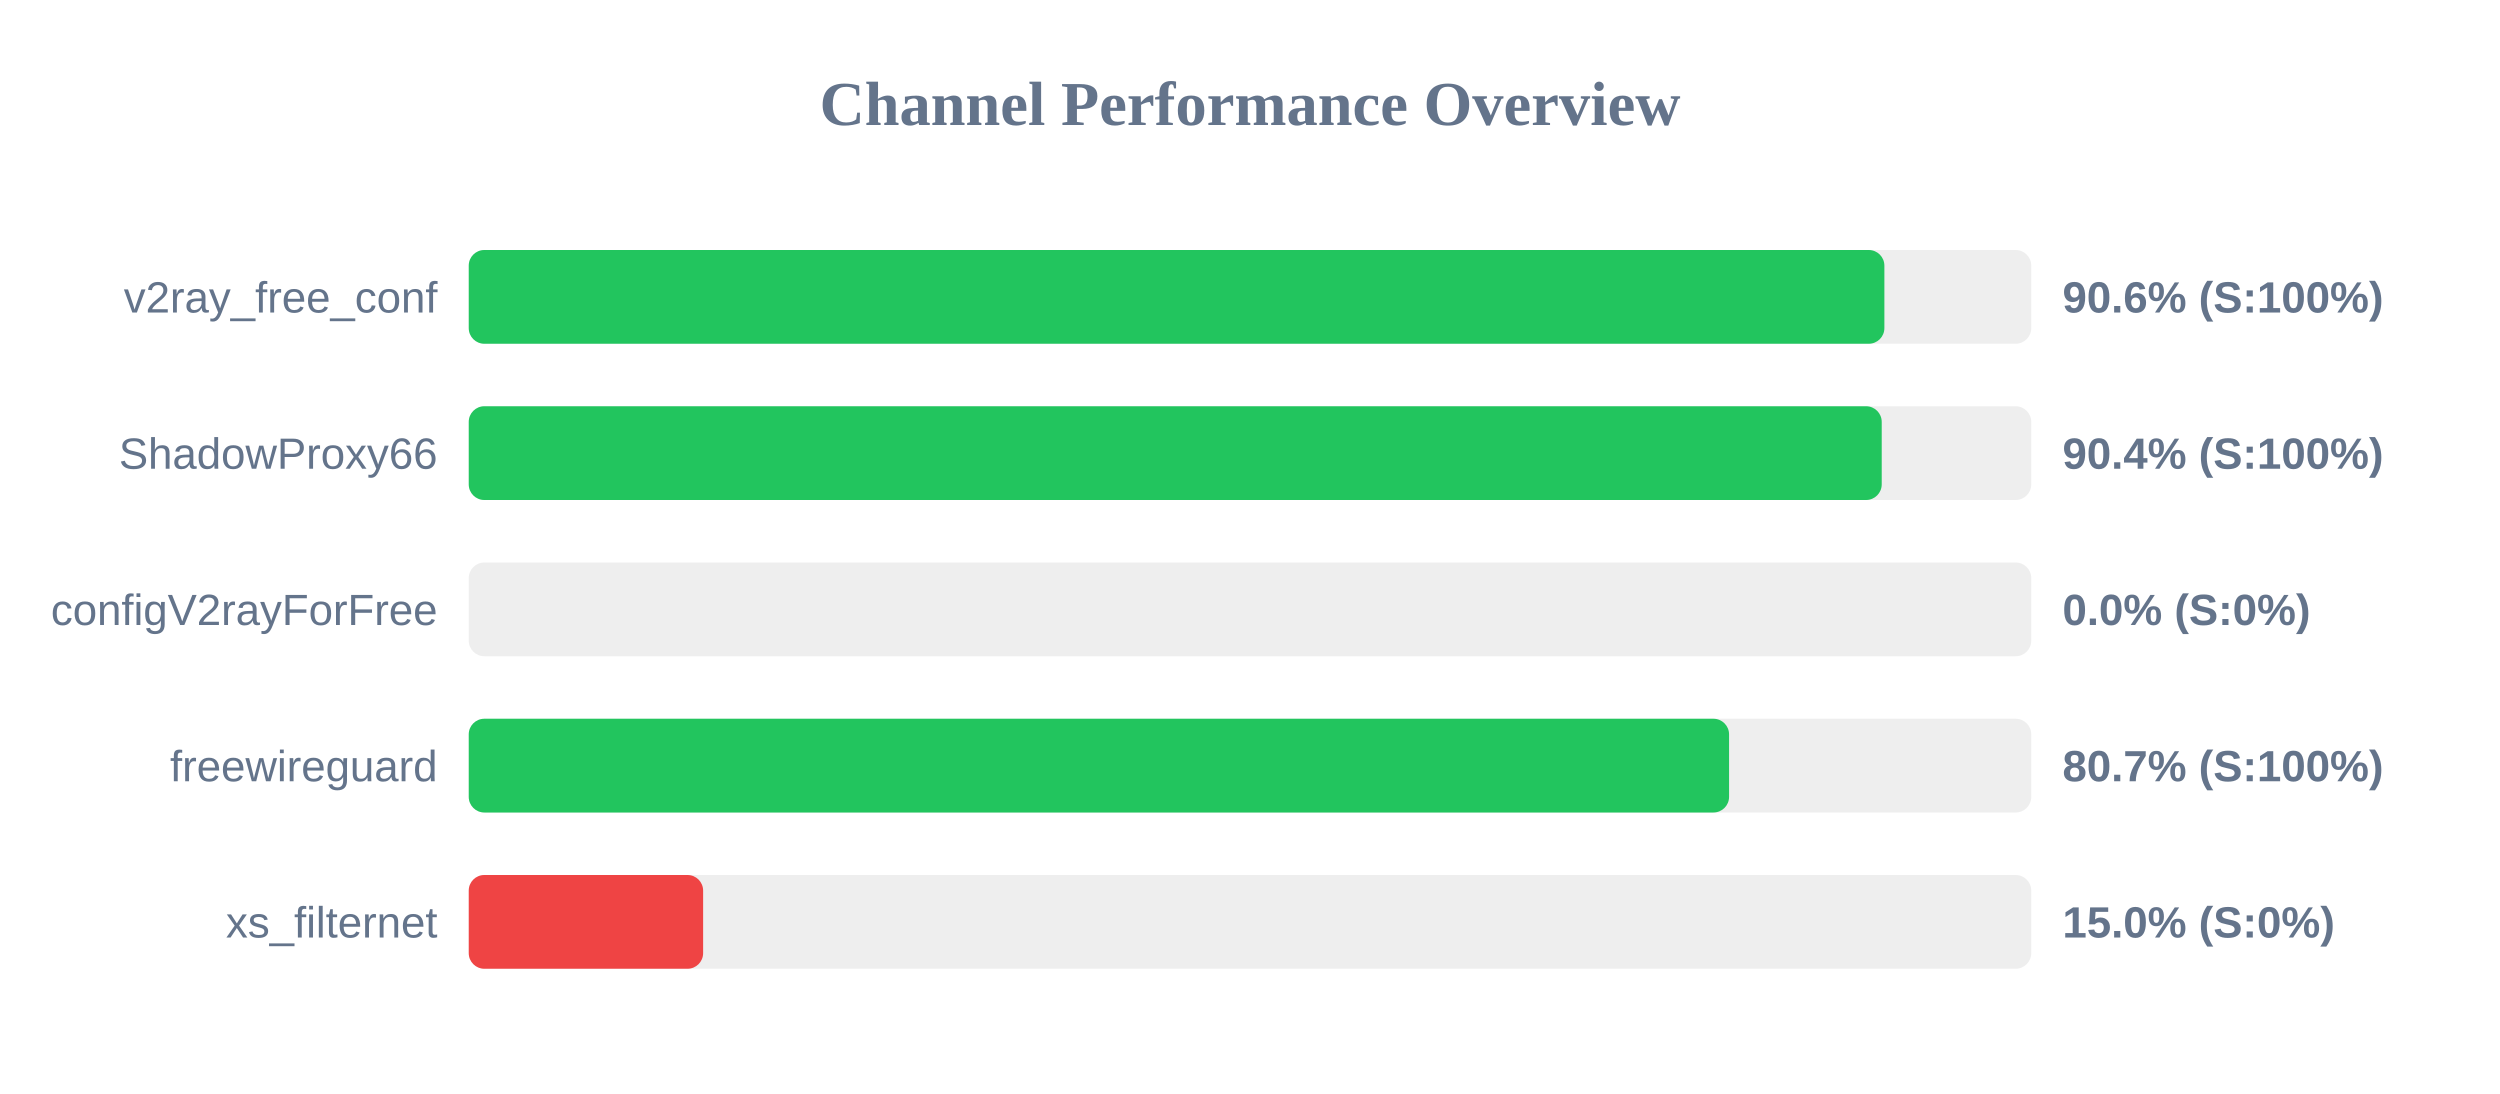
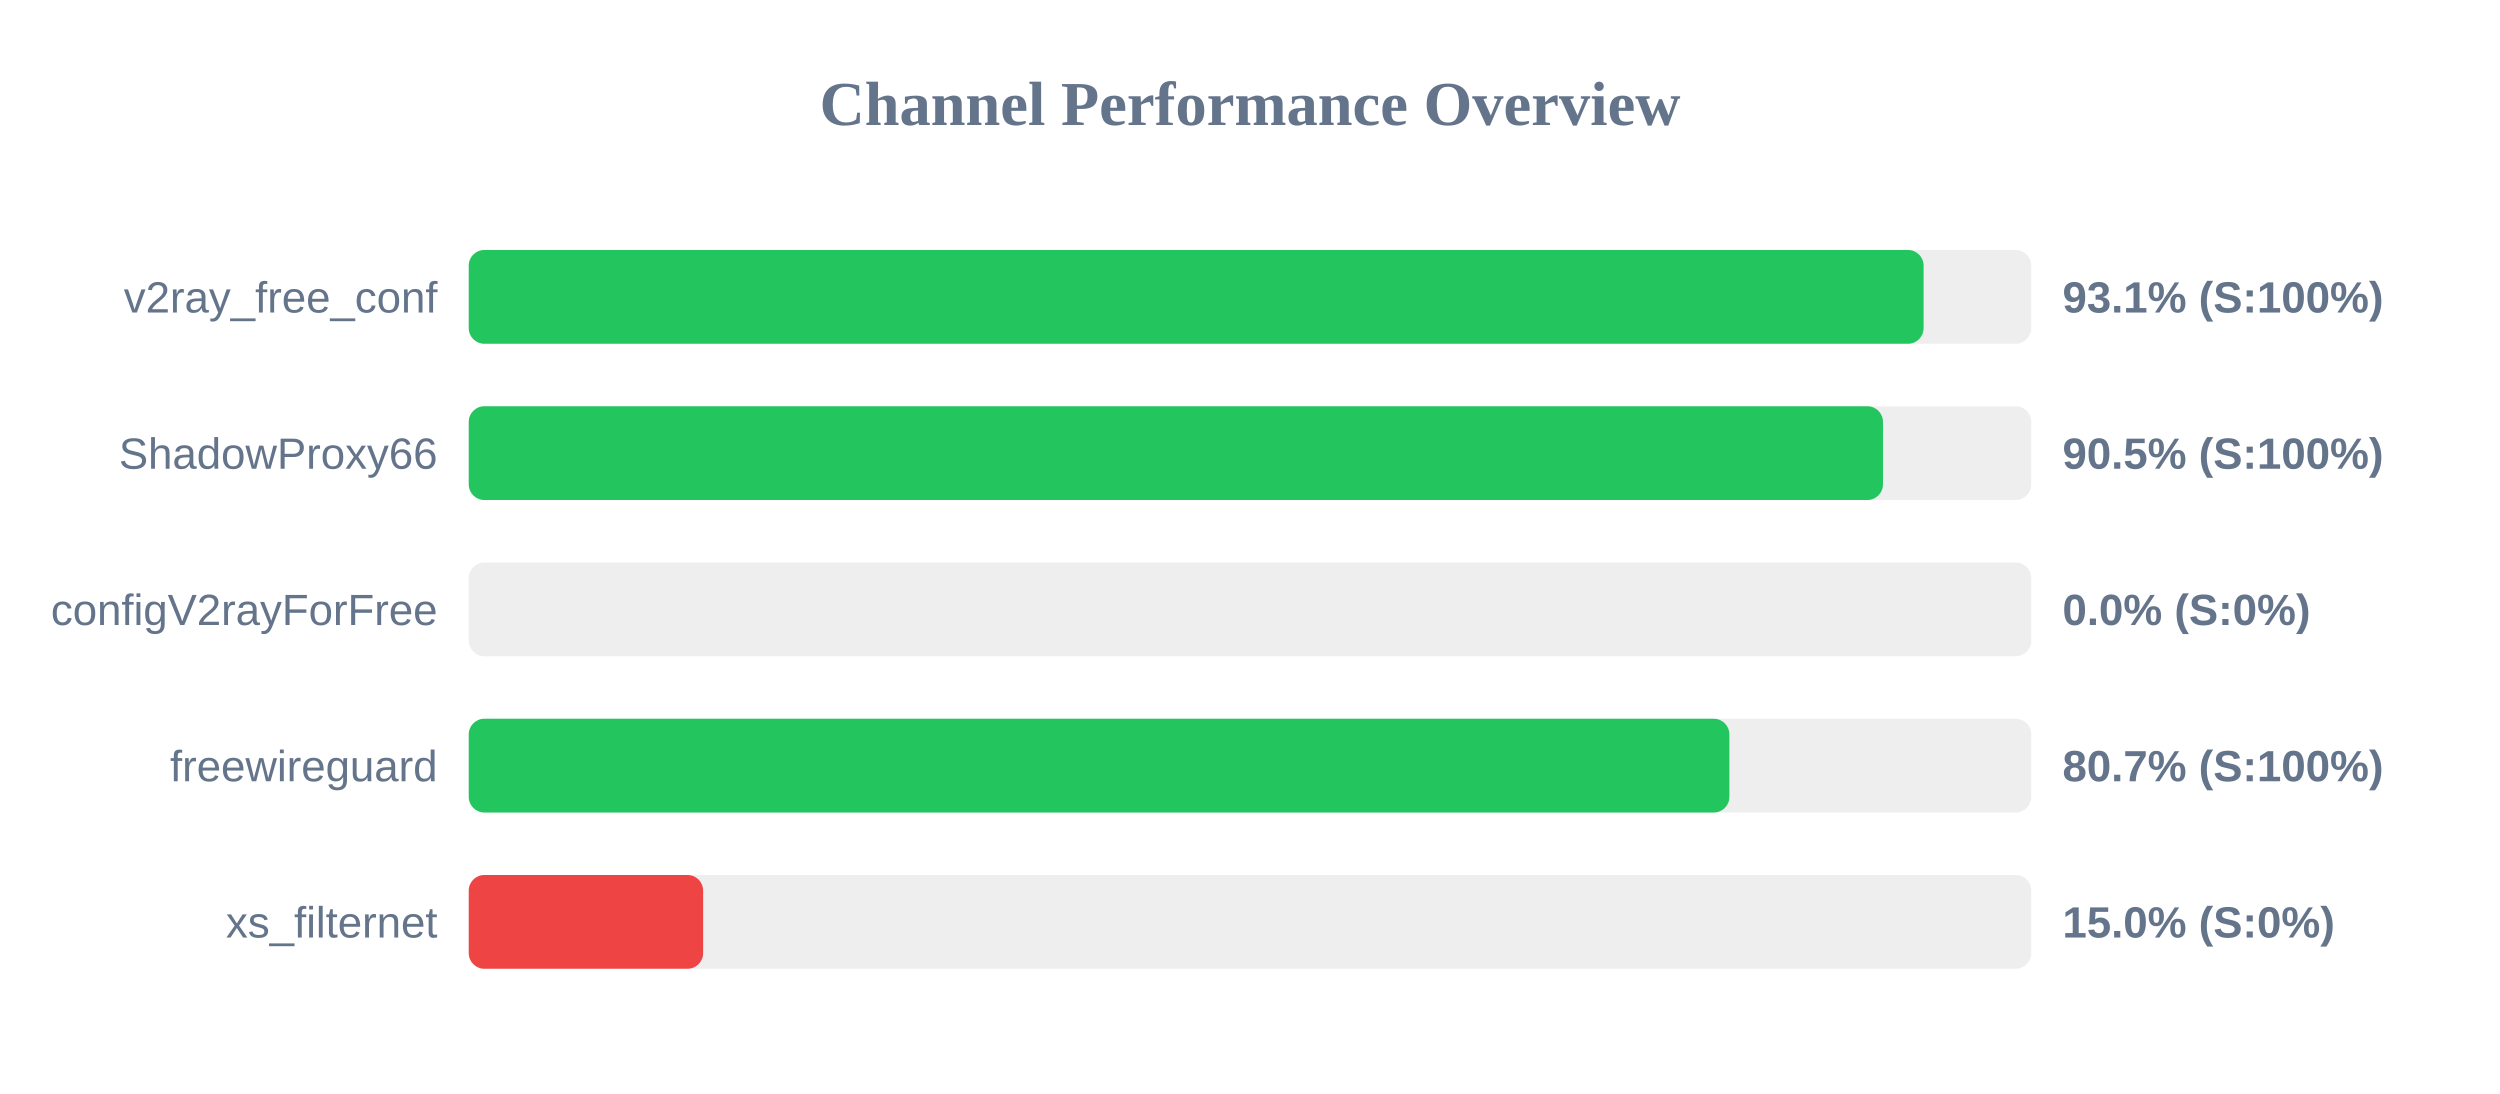
<svg xmlns="http://www.w3.org/2000/svg" width="800" height="350" version="1.1">
  <style>
        .row { font: 14px Arial; fill: #64748b; }
        .score { font: bold 14px Arial; fill: #64748b; }
    </style>
  <text x="400" y="40" text-anchor="middle" font-size="20px" font-weight="bold" fill="#64748b">Channel Performance Overview</text>
  <rect x="150" y="80" width="500" height="30" fill="#eee" rx="5" />
-   <rect x="150" y="80" width="453.0" height="30" fill="#22c55e" rx="5" />
+   <rect x="150" y="80" width="465.55" height="30" fill="#22c55e" rx="5" />
  <text x="140" y="100" text-anchor="end" class="row">v2ray_free_conf</text>
-   <text x="660" y="100" text-anchor="start" class="score">90.6% (S:100%)</text>
+   <text x="660" y="100" text-anchor="start" class="score">93.1% (S:100%)</text>
  <rect x="150" y="130" width="500" height="30" fill="#eee" rx="5" />
-   <rect x="150" y="130" width="452.15" height="30" fill="#22c55e" rx="5" />
+   <rect x="150" y="130" width="452.55" height="30" fill="#22c55e" rx="5" />
  <text x="140" y="150" text-anchor="end" class="row">ShadowProxy66</text>
-   <text x="660" y="150" text-anchor="start" class="score">90.4% (S:100%)</text>
+   <text x="660" y="150" text-anchor="start" class="score">90.5% (S:100%)</text>
  <rect x="150" y="180" width="500" height="30" fill="#eee" rx="5" />
  <rect x="150" y="180" width="0.0" height="30" fill="#ef4444" rx="5" />
  <text x="140" y="200" text-anchor="end" class="row">configV2rayForFree</text>
  <text x="660" y="200" text-anchor="start" class="score">0.0% (S:0%)</text>
  <rect x="150" y="230" width="500" height="30" fill="#eee" rx="5" />
-   <rect x="150" y="230" width="403.3" height="30" fill="#22c55e" rx="5" />
+   <rect x="150" y="230" width="403.4" height="30" fill="#22c55e" rx="5" />
  <text x="140" y="250" text-anchor="end" class="row">freewireguard</text>
  <text x="660" y="250" text-anchor="start" class="score">80.7% (S:100%)</text>
  <rect x="150" y="280" width="500" height="30" fill="#eee" rx="5" />
  <rect x="150" y="280" width="75.0" height="30" fill="#ef4444" rx="5" />
  <text x="140" y="300" text-anchor="end" class="row">xs_filternet</text>
  <text x="660" y="300" text-anchor="start" class="score">15.0% (S:0%)</text>
</svg>
